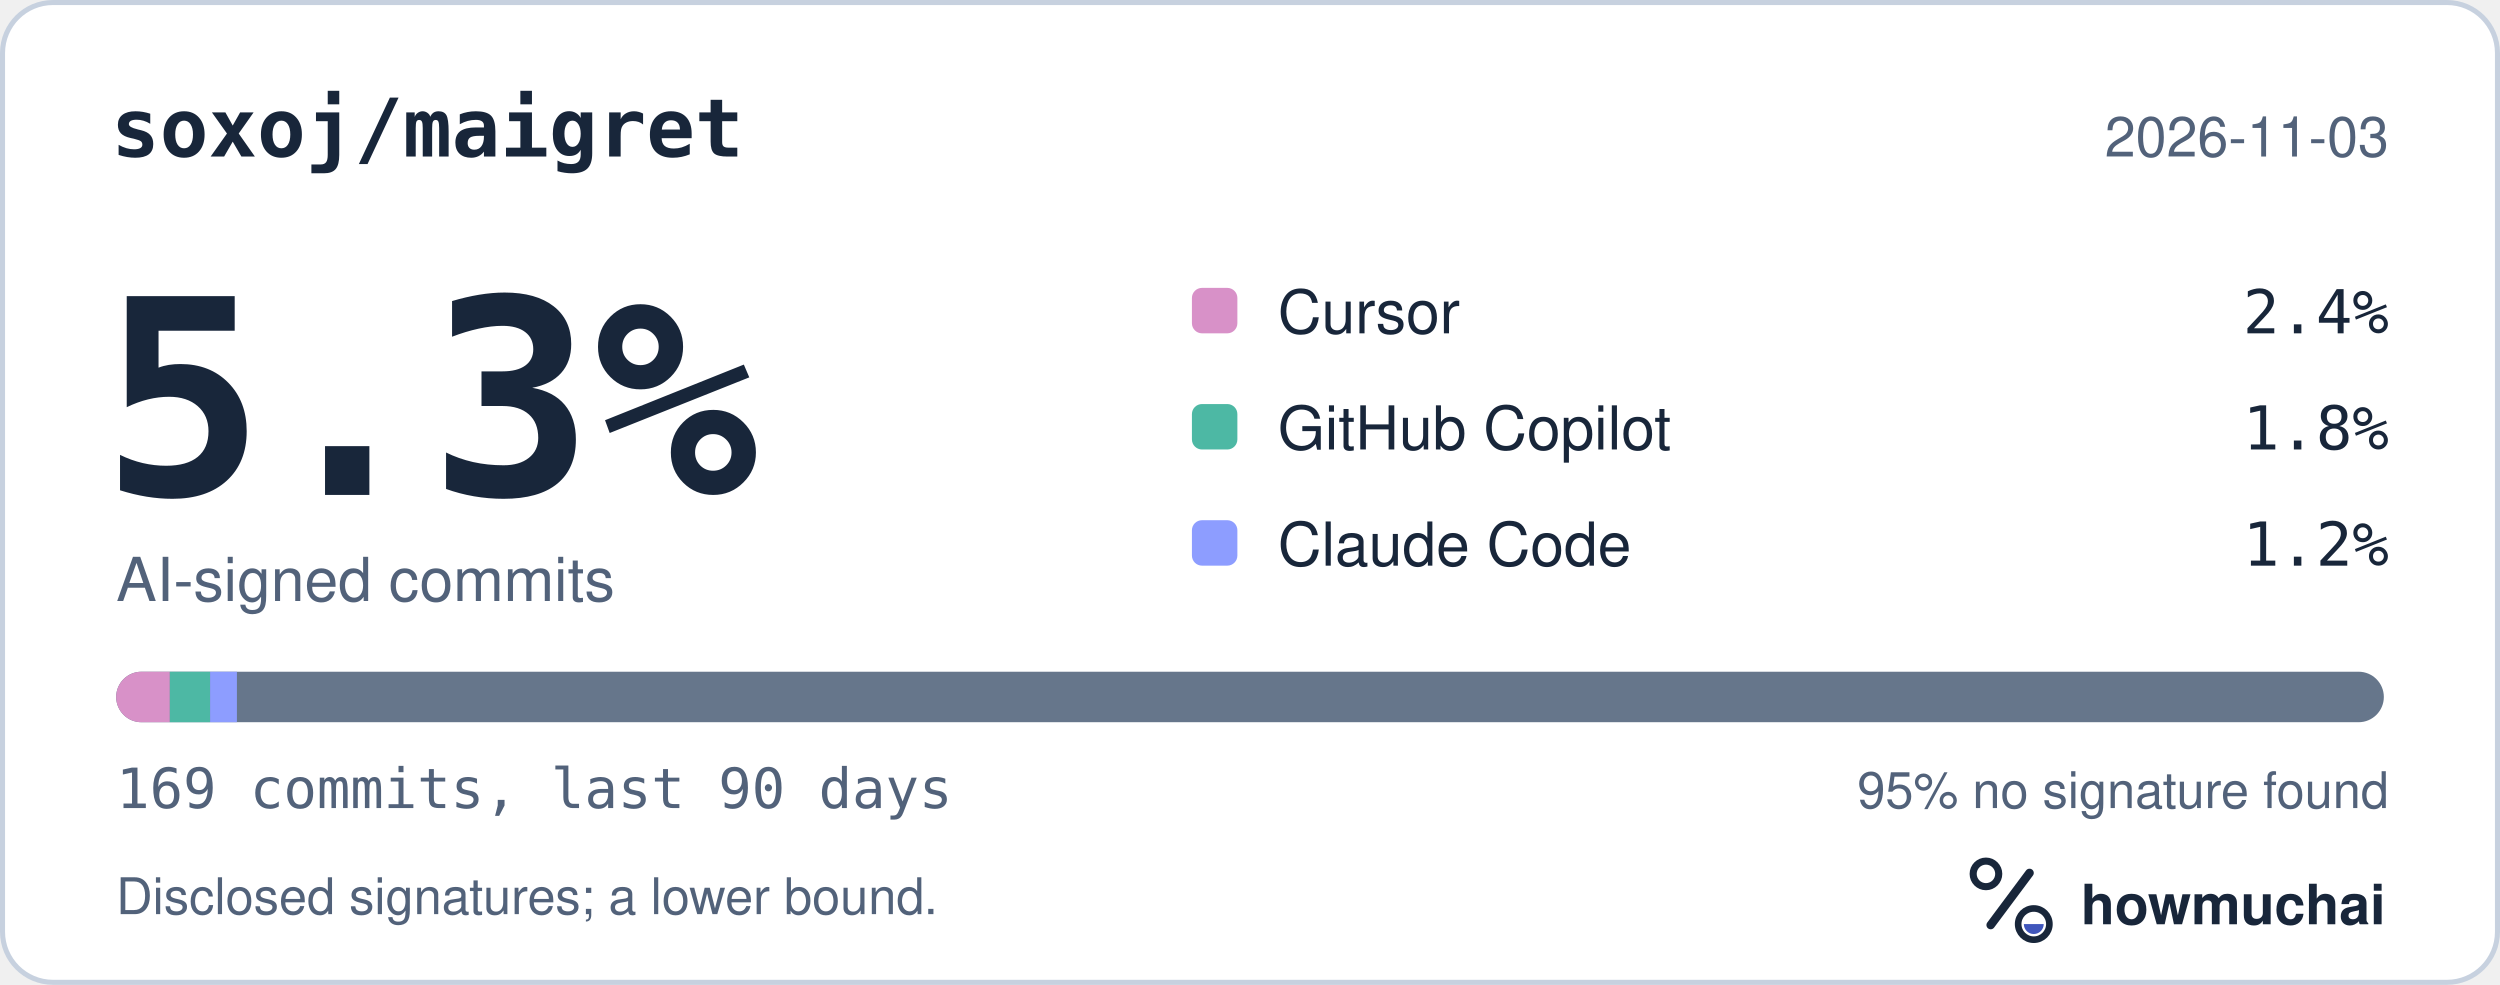
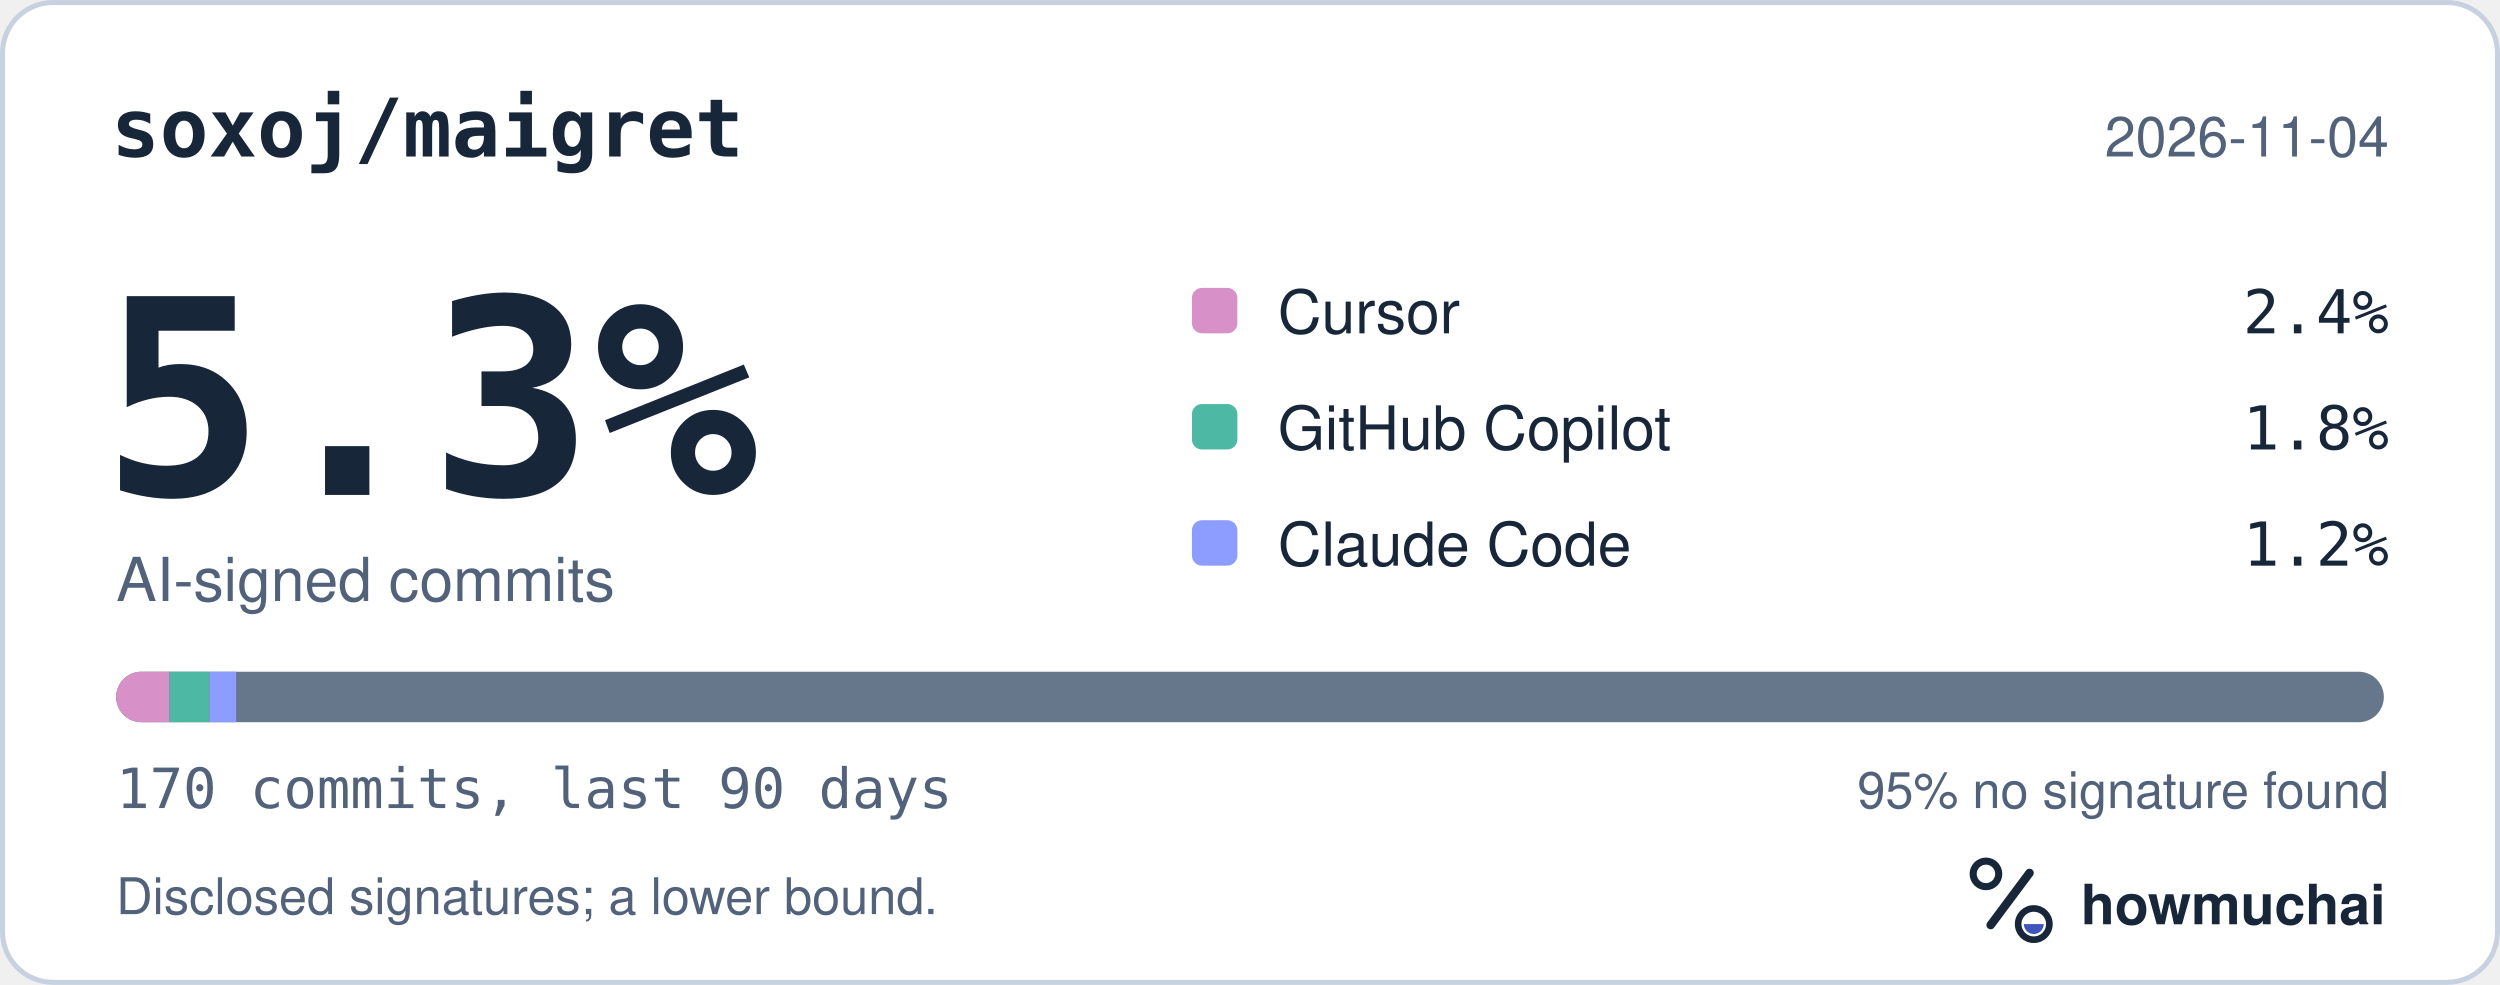
<svg xmlns="http://www.w3.org/2000/svg" width="495" height="195" viewBox="0 0 495 195" role="img" aria-labelledby="hm-t hm-d">
  <rect x="0.5" y="0.5" width="494" height="194" rx="10" fill="#FFFFFF" stroke="#C7D1DF" />
  <text x="22" y="31" fill="#18263A" font-family="ui-monospace, SF Mono, Menlo, Consolas, IBM Plex Mono, monospace" font-size="16" font-weight="600">soxoj/maigret</text>
-   <text x="473" y="31" fill="#52627A" font-family="-apple-system, BlinkMacSystemFont, Segoe UI, Helvetica, Arial, Fira Sans, sans-serif" font-size="11" text-anchor="end">2026-11-03</text>
+   <text x="473" y="31" fill="#52627A" font-family="-apple-system, BlinkMacSystemFont, Segoe UI, Helvetica, Arial, Fira Sans, sans-serif" font-size="11" text-anchor="end">2026-11-04</text>
  <text x="20" y="98" fill="#18263A" font-family="ui-monospace, SF Mono, Menlo, Consolas, IBM Plex Mono, monospace" font-size="54" font-weight="700">5.3%</text>
  <text x="23" y="119" fill="#52627A" font-family="-apple-system, BlinkMacSystemFont, Segoe UI, Helvetica, Arial, Fira Sans, sans-serif" font-size="12">AI-signed commits</text>
  <rect x="236" y="57" width="9" height="9" rx="2" fill="#D891C8" />
  <text x="253" y="66" fill="#18263A" font-family="-apple-system, BlinkMacSystemFont, Segoe UI, Helvetica, Arial, Fira Sans, sans-serif" font-size="12">Cursor</text>
  <text x="473" y="66" fill="#18263A" font-family="ui-monospace, SF Mono, Menlo, Consolas, IBM Plex Mono, monospace" font-size="12" text-anchor="end">2.4%</text>
  <rect x="236" y="80" width="9" height="9" rx="2" fill="#4DB8A4" />
  <text x="253" y="89" fill="#18263A" font-family="-apple-system, BlinkMacSystemFont, Segoe UI, Helvetica, Arial, Fira Sans, sans-serif" font-size="12">GitHub Copilot</text>
  <text x="473" y="89" fill="#18263A" font-family="ui-monospace, SF Mono, Menlo, Consolas, IBM Plex Mono, monospace" font-size="12" text-anchor="end">1.8%</text>
  <rect x="236" y="103" width="9" height="9" rx="2" fill="#8D9DFF" />
  <text x="253" y="112" fill="#18263A" font-family="-apple-system, BlinkMacSystemFont, Segoe UI, Helvetica, Arial, Fira Sans, sans-serif" font-size="12">Claude Code</text>
  <text x="473" y="112" fill="#18263A" font-family="ui-monospace, SF Mono, Menlo, Consolas, IBM Plex Mono, monospace" font-size="12" text-anchor="end">1.2%</text>
  <defs>
    <clipPath id="hm-bar">
      <rect x="23" y="133" width="449" height="10" rx="5" />
    </clipPath>
  </defs>
  <rect x="23" y="133" width="449" height="10" rx="5" fill="#66768B" />
  <g clip-path="url(#hm-bar)">
-     <rect x="23.00" y="133" width="10.63" height="10" fill="#D891C8" />
-     <rect x="33.63" y="133" width="7.97" height="10" fill="#4DB8A4" />
-     <rect x="41.60" y="133" width="5.31" height="10" fill="#8D9DFF" />
+     <rect x="23.00" y="133" width="10.56" height="10" fill="#D891C8" />
+     <rect x="33.56" y="133" width="7.92" height="10" fill="#4DB8A4" />
+     <rect x="41.49" y="133" width="5.28" height="10" fill="#8D9DFF" />
  </g>
-   <text x="23" y="160" fill="#52627A" font-family="ui-monospace, SF Mono, Menlo, Consolas, IBM Plex Mono, monospace" font-size="11">169 commits, last 90 days</text>
+   <text x="23" y="160" fill="#52627A" font-family="ui-monospace, SF Mono, Menlo, Consolas, IBM Plex Mono, monospace" font-size="11">170 commits, last 90 days</text>
  <text x="473" y="160" fill="#52627A" font-family="-apple-system, BlinkMacSystemFont, Segoe UI, Helvetica, Arial, Fira Sans, sans-serif" font-size="10" text-anchor="end">95% no signature found</text>
  <text x="23" y="181" fill="#52627A" font-family="-apple-system, BlinkMacSystemFont, Segoe UI, Helvetica, Arial, Fira Sans, sans-serif" font-size="10">Disclosed signatures; a lower bound.</text>
  <g transform="translate(386 166) scale(0.046875)">
    <circle cx="154" cy="150" r="54" fill="none" stroke="#18263A" stroke-width="30" />
    <path d="M174 366 338 146" fill="none" stroke="#18263A" stroke-width="36" stroke-linecap="round" />
    <circle cx="356" cy="362" r="66" fill="none" stroke="#18263A" stroke-width="28" />
    <path d="M314 362a42 42 0 0 0 84 0Z" fill="#4056BC" />
  </g>
  <text x="412" y="183" fill="#18263A" font-family="-apple-system, BlinkMacSystemFont, Segoe UI, Helvetica, Arial, Fira Sans, sans-serif" font-size="11" font-weight="650">howmuchai</text>
</svg>
